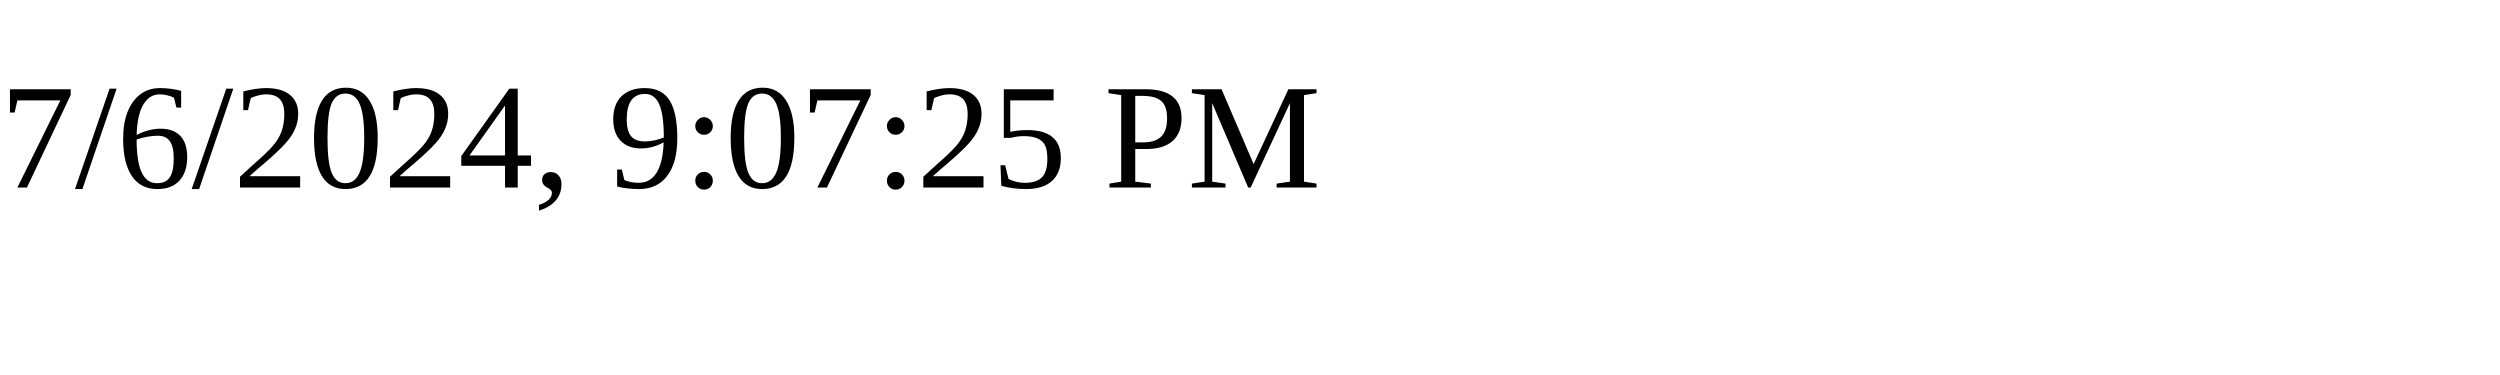
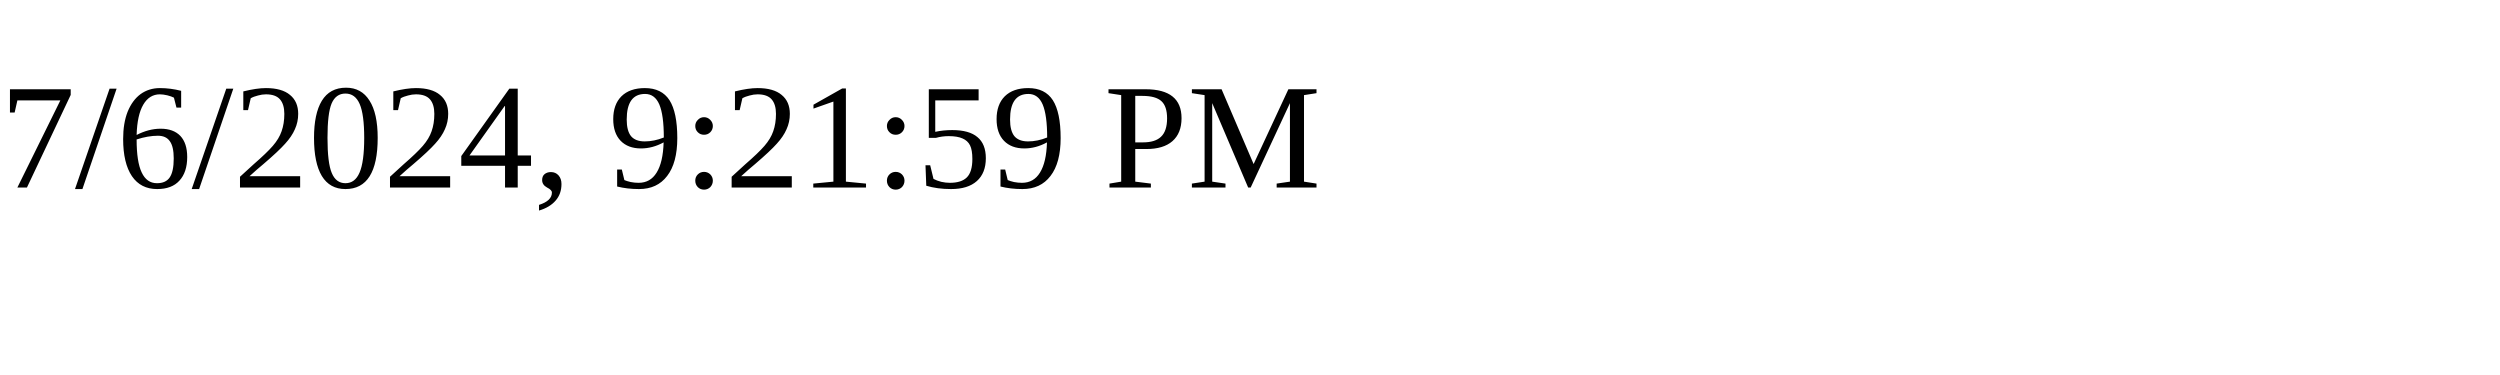
<svg xmlns="http://www.w3.org/2000/svg" height="30" width="200">
-   <text x="0" y="15">7/6/2024, 9:07:25 PM</text>
+   <text x="0" y="15">7/6/2024, 9:21:59 PM</text>
</svg>
